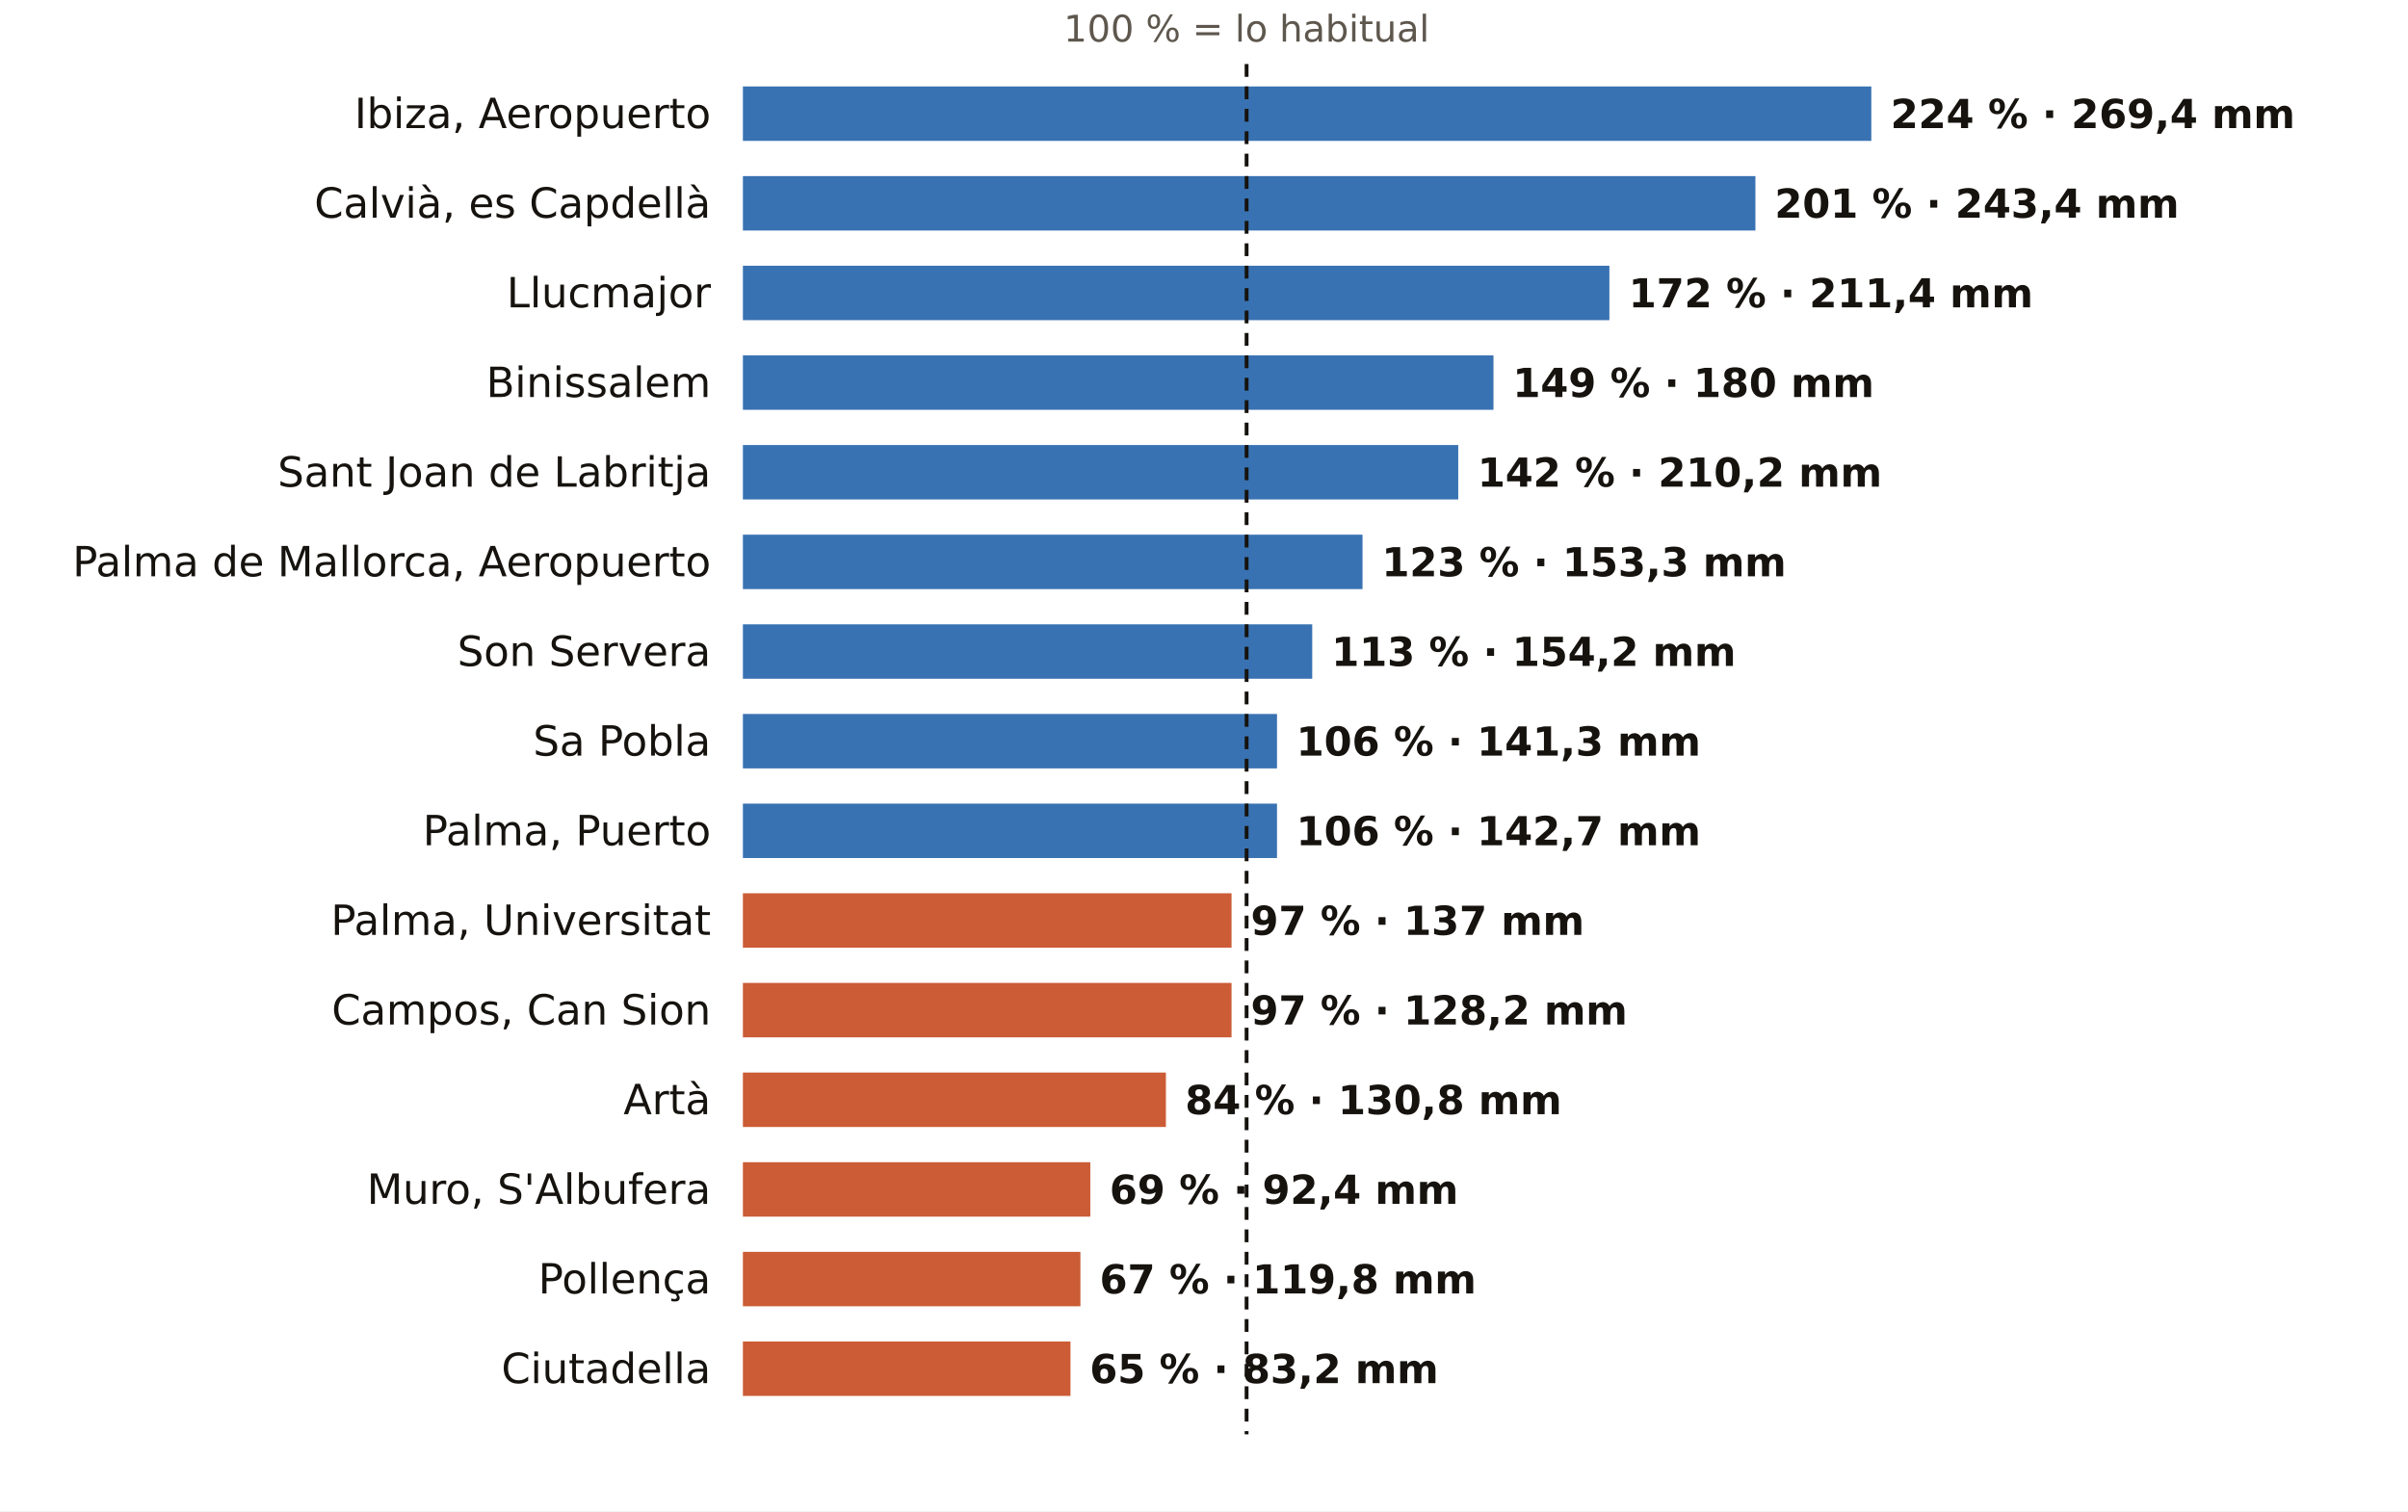
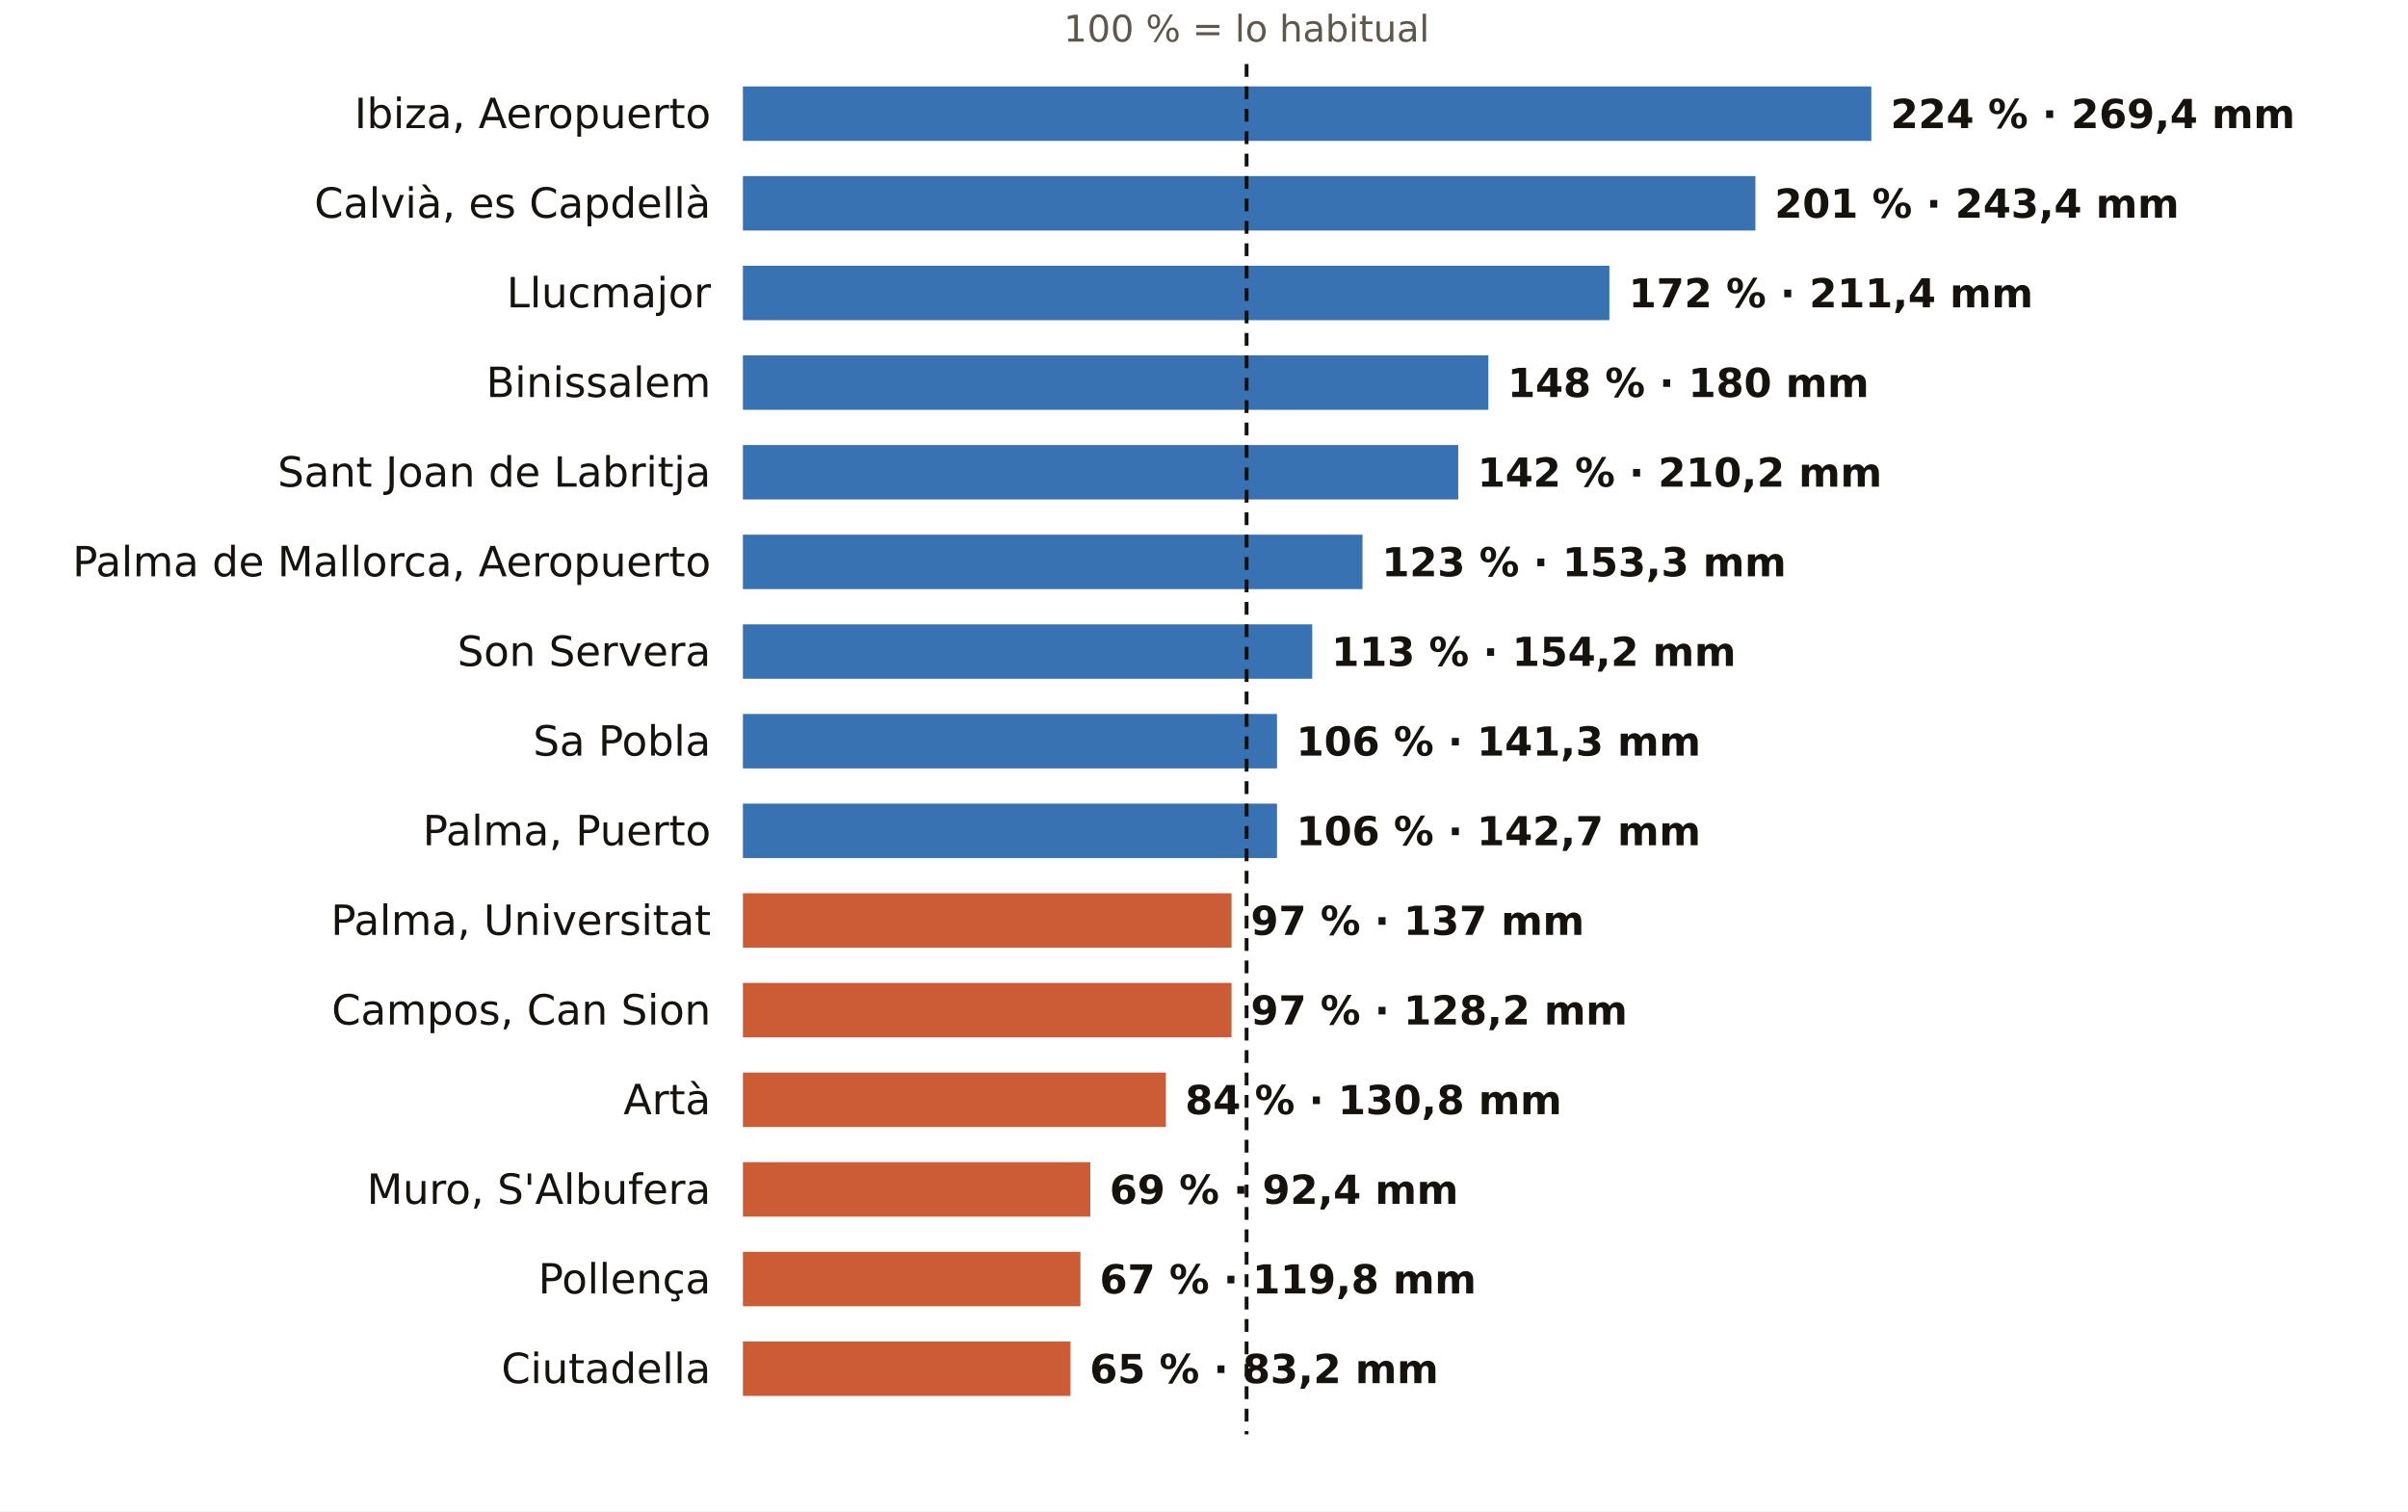
<svg xmlns="http://www.w3.org/2000/svg" viewBox="0 0 752 472" width="752" height="472" role="img" aria-label="El otoño en los pluviómetros de AEMET de Illes Balears: % de lo habitual">
  <rect width="752" height="472" fill="#FFFFFF" />
  <text x="389.3" y="13.0" font-size="11.5" fill="#5E574E" text-anchor="middle" font-weight="400" font-family="Public Sans, DejaVu Sans, Arial, sans-serif">100 % = lo habitual</text>
  <text x="222.0" y="40.0" font-size="13" fill="#16130F" text-anchor="end" font-weight="500" font-family="Public Sans, DejaVu Sans, Arial, sans-serif">Ibiza, Aeropuerto</text>
  <rect x="232" y="27" width="352.4" height="17" fill="#1F5FA8" opacity="0.88" />
  <text x="590.4" y="40.0" font-size="12.5" fill="#16130F" text-anchor="start" font-weight="600" font-family="Public Sans, DejaVu Sans, Arial, sans-serif">224 % · 269,4 mm</text>
  <text x="222.0" y="68.0" font-size="13" fill="#16130F" text-anchor="end" font-weight="500" font-family="Public Sans, DejaVu Sans, Arial, sans-serif">Calvià, es Capdellà</text>
  <rect x="232" y="55" width="316.2" height="17" fill="#1F5FA8" opacity="0.88" />
  <text x="554.2" y="68.0" font-size="12.5" fill="#16130F" text-anchor="start" font-weight="600" font-family="Public Sans, DejaVu Sans, Arial, sans-serif">201 % · 243,4 mm</text>
  <text x="222.0" y="96.0" font-size="13" fill="#16130F" text-anchor="end" font-weight="500" font-family="Public Sans, DejaVu Sans, Arial, sans-serif">Llucmajor</text>
  <rect x="232" y="83" width="270.6" height="17" fill="#1F5FA8" opacity="0.88" />
  <text x="508.6" y="96.0" font-size="12.5" fill="#16130F" text-anchor="start" font-weight="600" font-family="Public Sans, DejaVu Sans, Arial, sans-serif">172 % · 211,4 mm</text>
  <text x="222.0" y="124.0" font-size="13" fill="#16130F" text-anchor="end" font-weight="500" font-family="Public Sans, DejaVu Sans, Arial, sans-serif">Binissalem</text>
-   <rect x="232" y="111" width="234.4" height="17" fill="#1F5FA8" opacity="0.88" />
-   <text x="472.4" y="124.0" font-size="12.5" fill="#16130F" text-anchor="start" font-weight="600" font-family="Public Sans, DejaVu Sans, Arial, sans-serif">149 % · 180 mm</text>
+   <rect x="232" y="111" width="232.8" height="17" fill="#1F5FA8" opacity="0.88" />
+   <text x="470.8" y="124.0" font-size="12.5" fill="#16130F" text-anchor="start" font-weight="600" font-family="Public Sans, DejaVu Sans, Arial, sans-serif">148 % · 180 mm</text>
  <text x="222.0" y="152.0" font-size="13" fill="#16130F" text-anchor="end" font-weight="500" font-family="Public Sans, DejaVu Sans, Arial, sans-serif">Sant Joan de Labritja</text>
  <rect x="232" y="139" width="223.4" height="17" fill="#1F5FA8" opacity="0.88" />
  <text x="461.4" y="152.0" font-size="12.5" fill="#16130F" text-anchor="start" font-weight="600" font-family="Public Sans, DejaVu Sans, Arial, sans-serif">142 % · 210,2 mm</text>
  <text x="222.0" y="180.0" font-size="13" fill="#16130F" text-anchor="end" font-weight="500" font-family="Public Sans, DejaVu Sans, Arial, sans-serif">Palma de Mallorca, Aeropuerto</text>
  <rect x="232" y="167" width="193.5" height="17" fill="#1F5FA8" opacity="0.88" />
  <text x="431.5" y="180.0" font-size="12.5" fill="#16130F" text-anchor="start" font-weight="600" font-family="Public Sans, DejaVu Sans, Arial, sans-serif">123 % · 153,3 mm</text>
  <text x="222.0" y="208.0" font-size="13" fill="#16130F" text-anchor="end" font-weight="500" font-family="Public Sans, DejaVu Sans, Arial, sans-serif">Son Servera</text>
  <rect x="232" y="195" width="177.8" height="17" fill="#1F5FA8" opacity="0.88" />
  <text x="415.8" y="208.0" font-size="12.5" fill="#16130F" text-anchor="start" font-weight="600" font-family="Public Sans, DejaVu Sans, Arial, sans-serif">113 % · 154,2 mm</text>
  <text x="222.0" y="236.0" font-size="13" fill="#16130F" text-anchor="end" font-weight="500" font-family="Public Sans, DejaVu Sans, Arial, sans-serif">Sa Pobla</text>
  <rect x="232" y="223" width="166.8" height="17" fill="#1F5FA8" opacity="0.88" />
  <text x="404.8" y="236.0" font-size="12.5" fill="#16130F" text-anchor="start" font-weight="600" font-family="Public Sans, DejaVu Sans, Arial, sans-serif">106 % · 141,3 mm</text>
  <text x="222.0" y="264.0" font-size="13" fill="#16130F" text-anchor="end" font-weight="500" font-family="Public Sans, DejaVu Sans, Arial, sans-serif">Palma, Puerto</text>
  <rect x="232" y="251" width="166.8" height="17" fill="#1F5FA8" opacity="0.88" />
  <text x="404.8" y="264.0" font-size="12.5" fill="#16130F" text-anchor="start" font-weight="600" font-family="Public Sans, DejaVu Sans, Arial, sans-serif">106 % · 142,7 mm</text>
  <text x="222.0" y="292.0" font-size="13" fill="#16130F" text-anchor="end" font-weight="500" font-family="Public Sans, DejaVu Sans, Arial, sans-serif">Palma, Universitat</text>
  <rect x="232" y="279" width="152.6" height="17" fill="#C4461A" opacity="0.88" />
  <text x="390.6" y="292.0" font-size="12.5" fill="#16130F" text-anchor="start" font-weight="600" font-family="Public Sans, DejaVu Sans, Arial, sans-serif">97 % · 137 mm</text>
  <text x="222.0" y="320.0" font-size="13" fill="#16130F" text-anchor="end" font-weight="500" font-family="Public Sans, DejaVu Sans, Arial, sans-serif">Campos, Can Sion</text>
  <rect x="232" y="307" width="152.6" height="17" fill="#C4461A" opacity="0.88" />
  <text x="390.6" y="320.0" font-size="12.5" fill="#16130F" text-anchor="start" font-weight="600" font-family="Public Sans, DejaVu Sans, Arial, sans-serif">97 % · 128,2 mm</text>
  <text x="222.0" y="348.0" font-size="13" fill="#16130F" text-anchor="end" font-weight="500" font-family="Public Sans, DejaVu Sans, Arial, sans-serif">Artà</text>
  <rect x="232" y="335" width="132.1" height="17" fill="#C4461A" opacity="0.88" />
  <text x="370.1" y="348.0" font-size="12.5" fill="#16130F" text-anchor="start" font-weight="600" font-family="Public Sans, DejaVu Sans, Arial, sans-serif">84 % · 130,8 mm</text>
  <text x="222.0" y="376.0" font-size="13" fill="#16130F" text-anchor="end" font-weight="500" font-family="Public Sans, DejaVu Sans, Arial, sans-serif">Muro, S'Albufera</text>
  <rect x="232" y="363" width="108.5" height="17" fill="#C4461A" opacity="0.88" />
  <text x="346.5" y="376.0" font-size="12.5" fill="#16130F" text-anchor="start" font-weight="600" font-family="Public Sans, DejaVu Sans, Arial, sans-serif">69 % · 92,4 mm</text>
  <text x="222.0" y="404.0" font-size="13" fill="#16130F" text-anchor="end" font-weight="500" font-family="Public Sans, DejaVu Sans, Arial, sans-serif">Pollença</text>
  <rect x="232" y="391" width="105.4" height="17" fill="#C4461A" opacity="0.88" />
  <text x="343.4" y="404.0" font-size="12.5" fill="#16130F" text-anchor="start" font-weight="600" font-family="Public Sans, DejaVu Sans, Arial, sans-serif">67 % · 119,8 mm</text>
  <text x="222.0" y="432.0" font-size="13" fill="#16130F" text-anchor="end" font-weight="500" font-family="Public Sans, DejaVu Sans, Arial, sans-serif">Ciutadella</text>
  <rect x="232" y="419" width="102.3" height="17" fill="#C4461A" opacity="0.88" />
  <text x="340.3" y="432.0" font-size="12.5" fill="#16130F" text-anchor="start" font-weight="600" font-family="Public Sans, DejaVu Sans, Arial, sans-serif">65 % · 83,2 mm</text>
  <line x1="389.3" x2="389.3" y1="20" y2="448" stroke="#16130F" stroke-width="1.2" stroke-dasharray="4 3" />
</svg>
